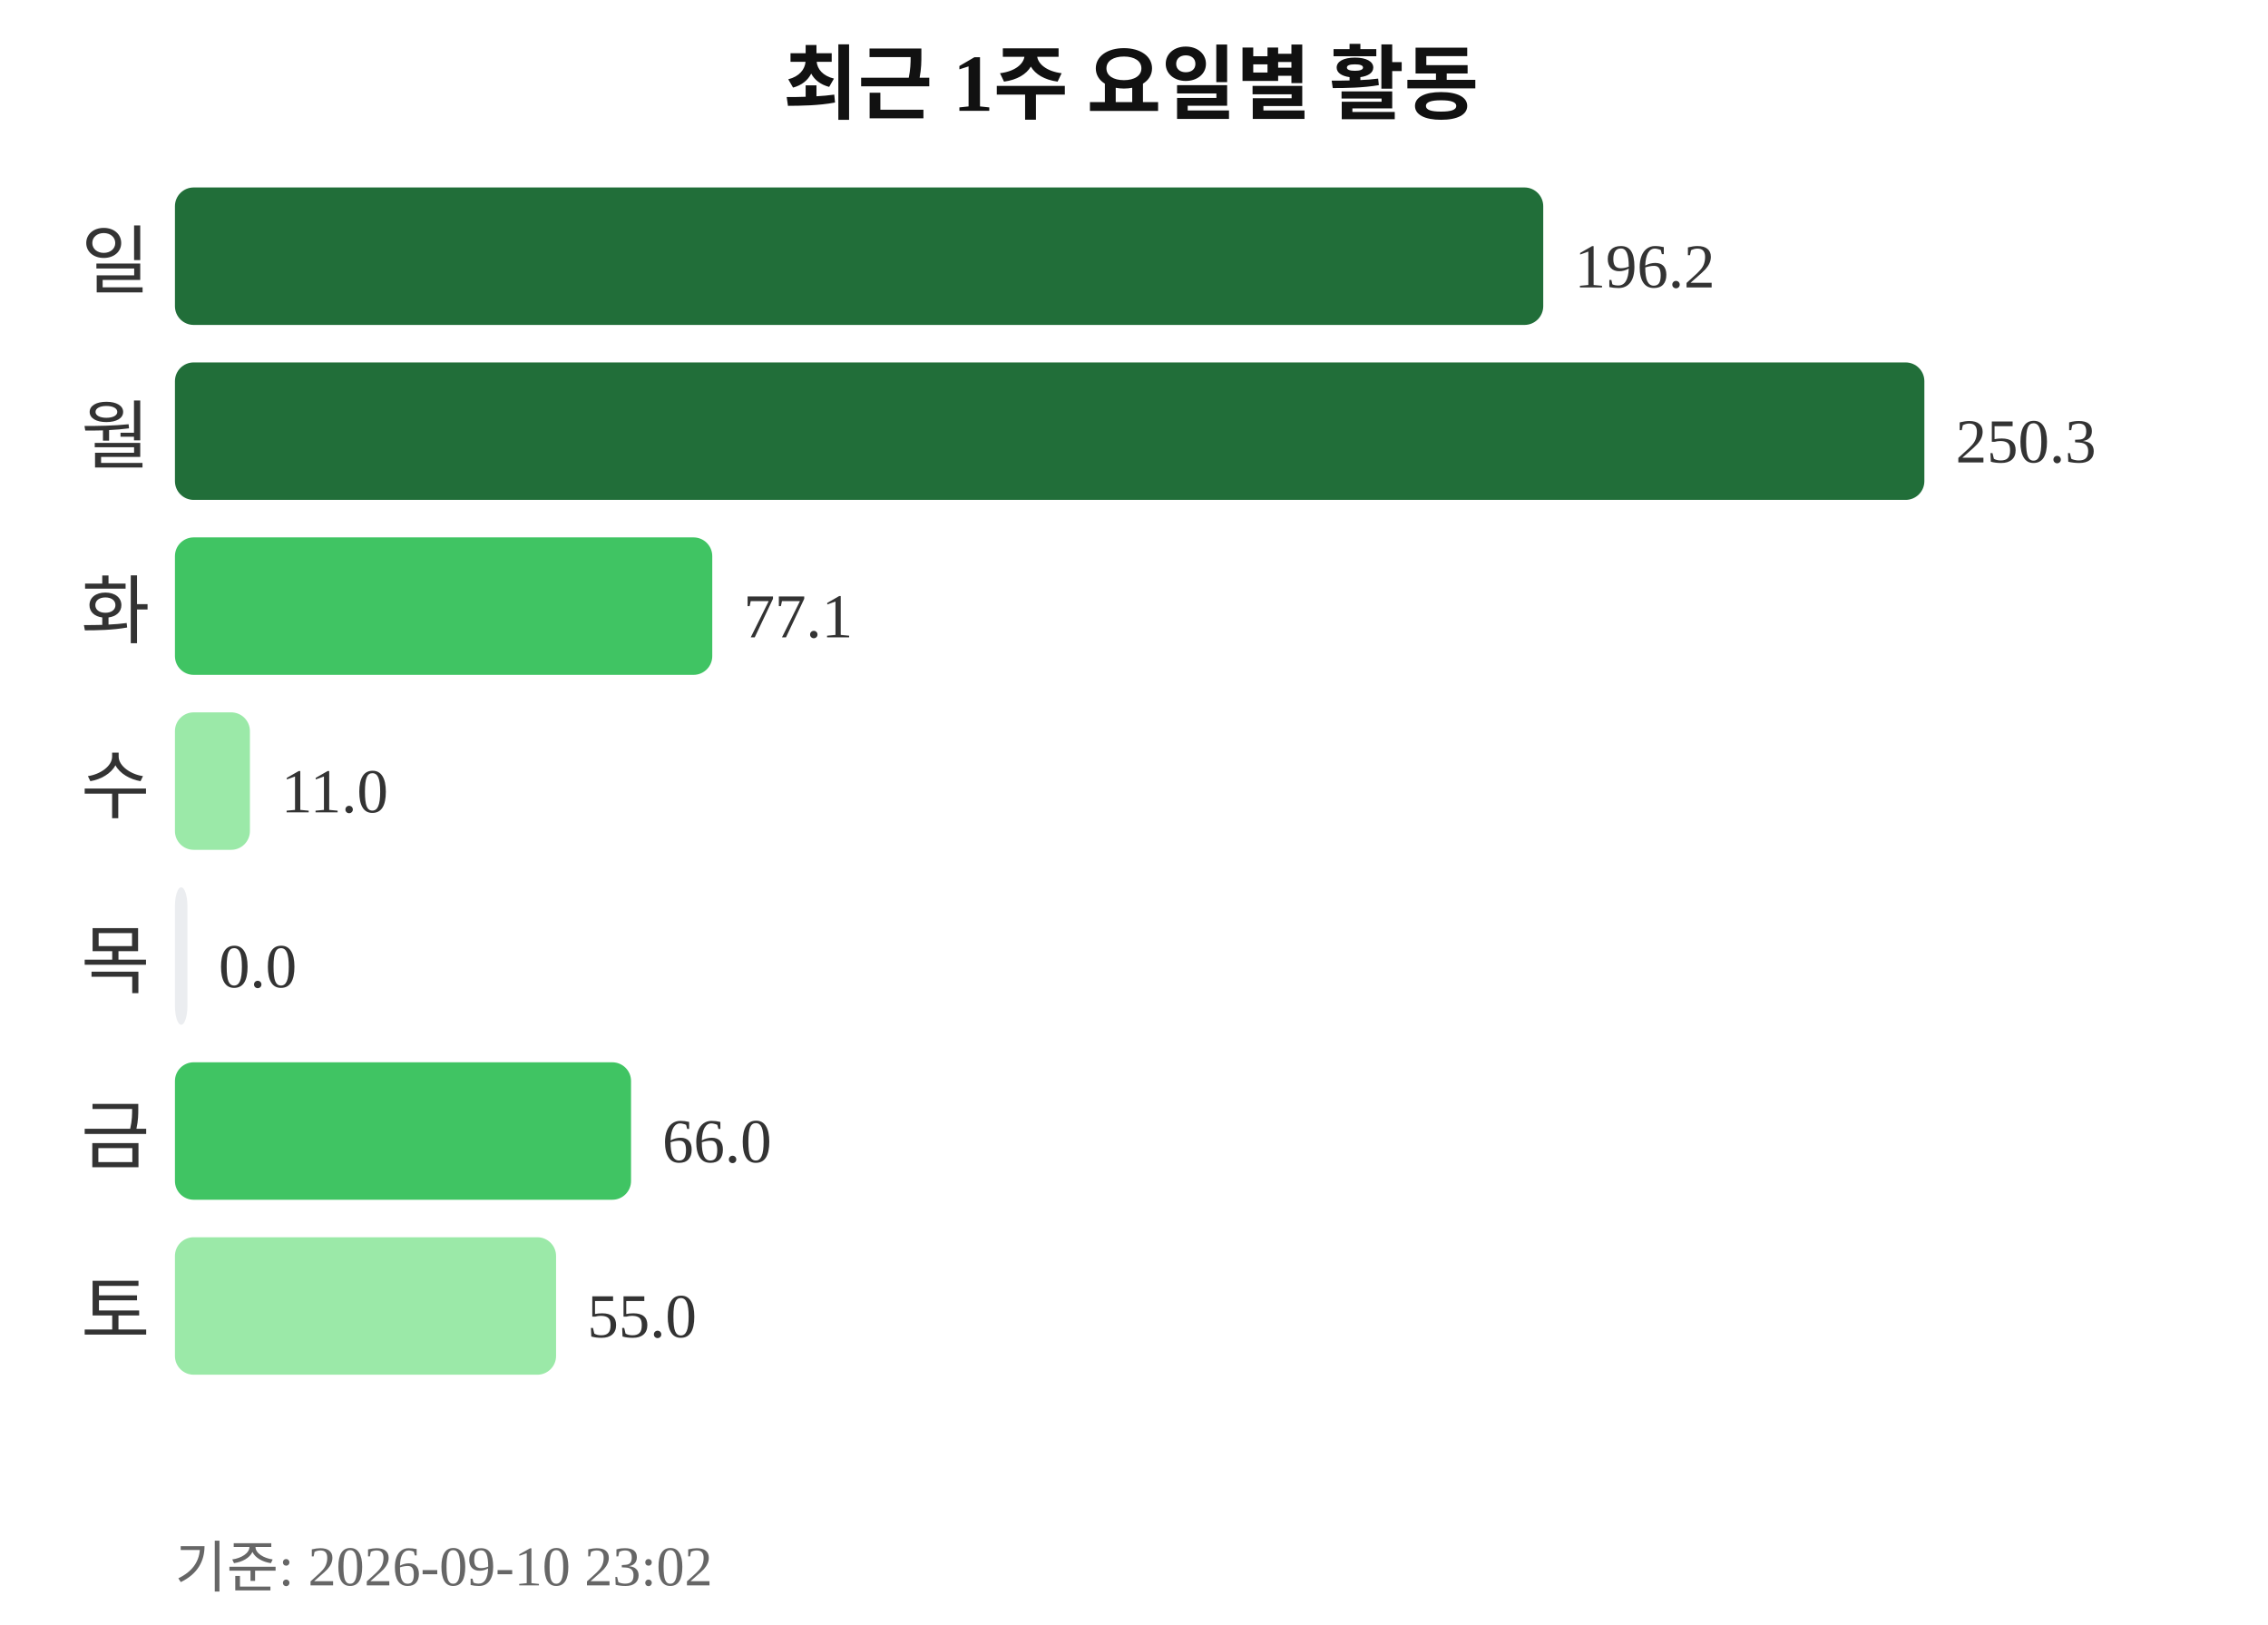
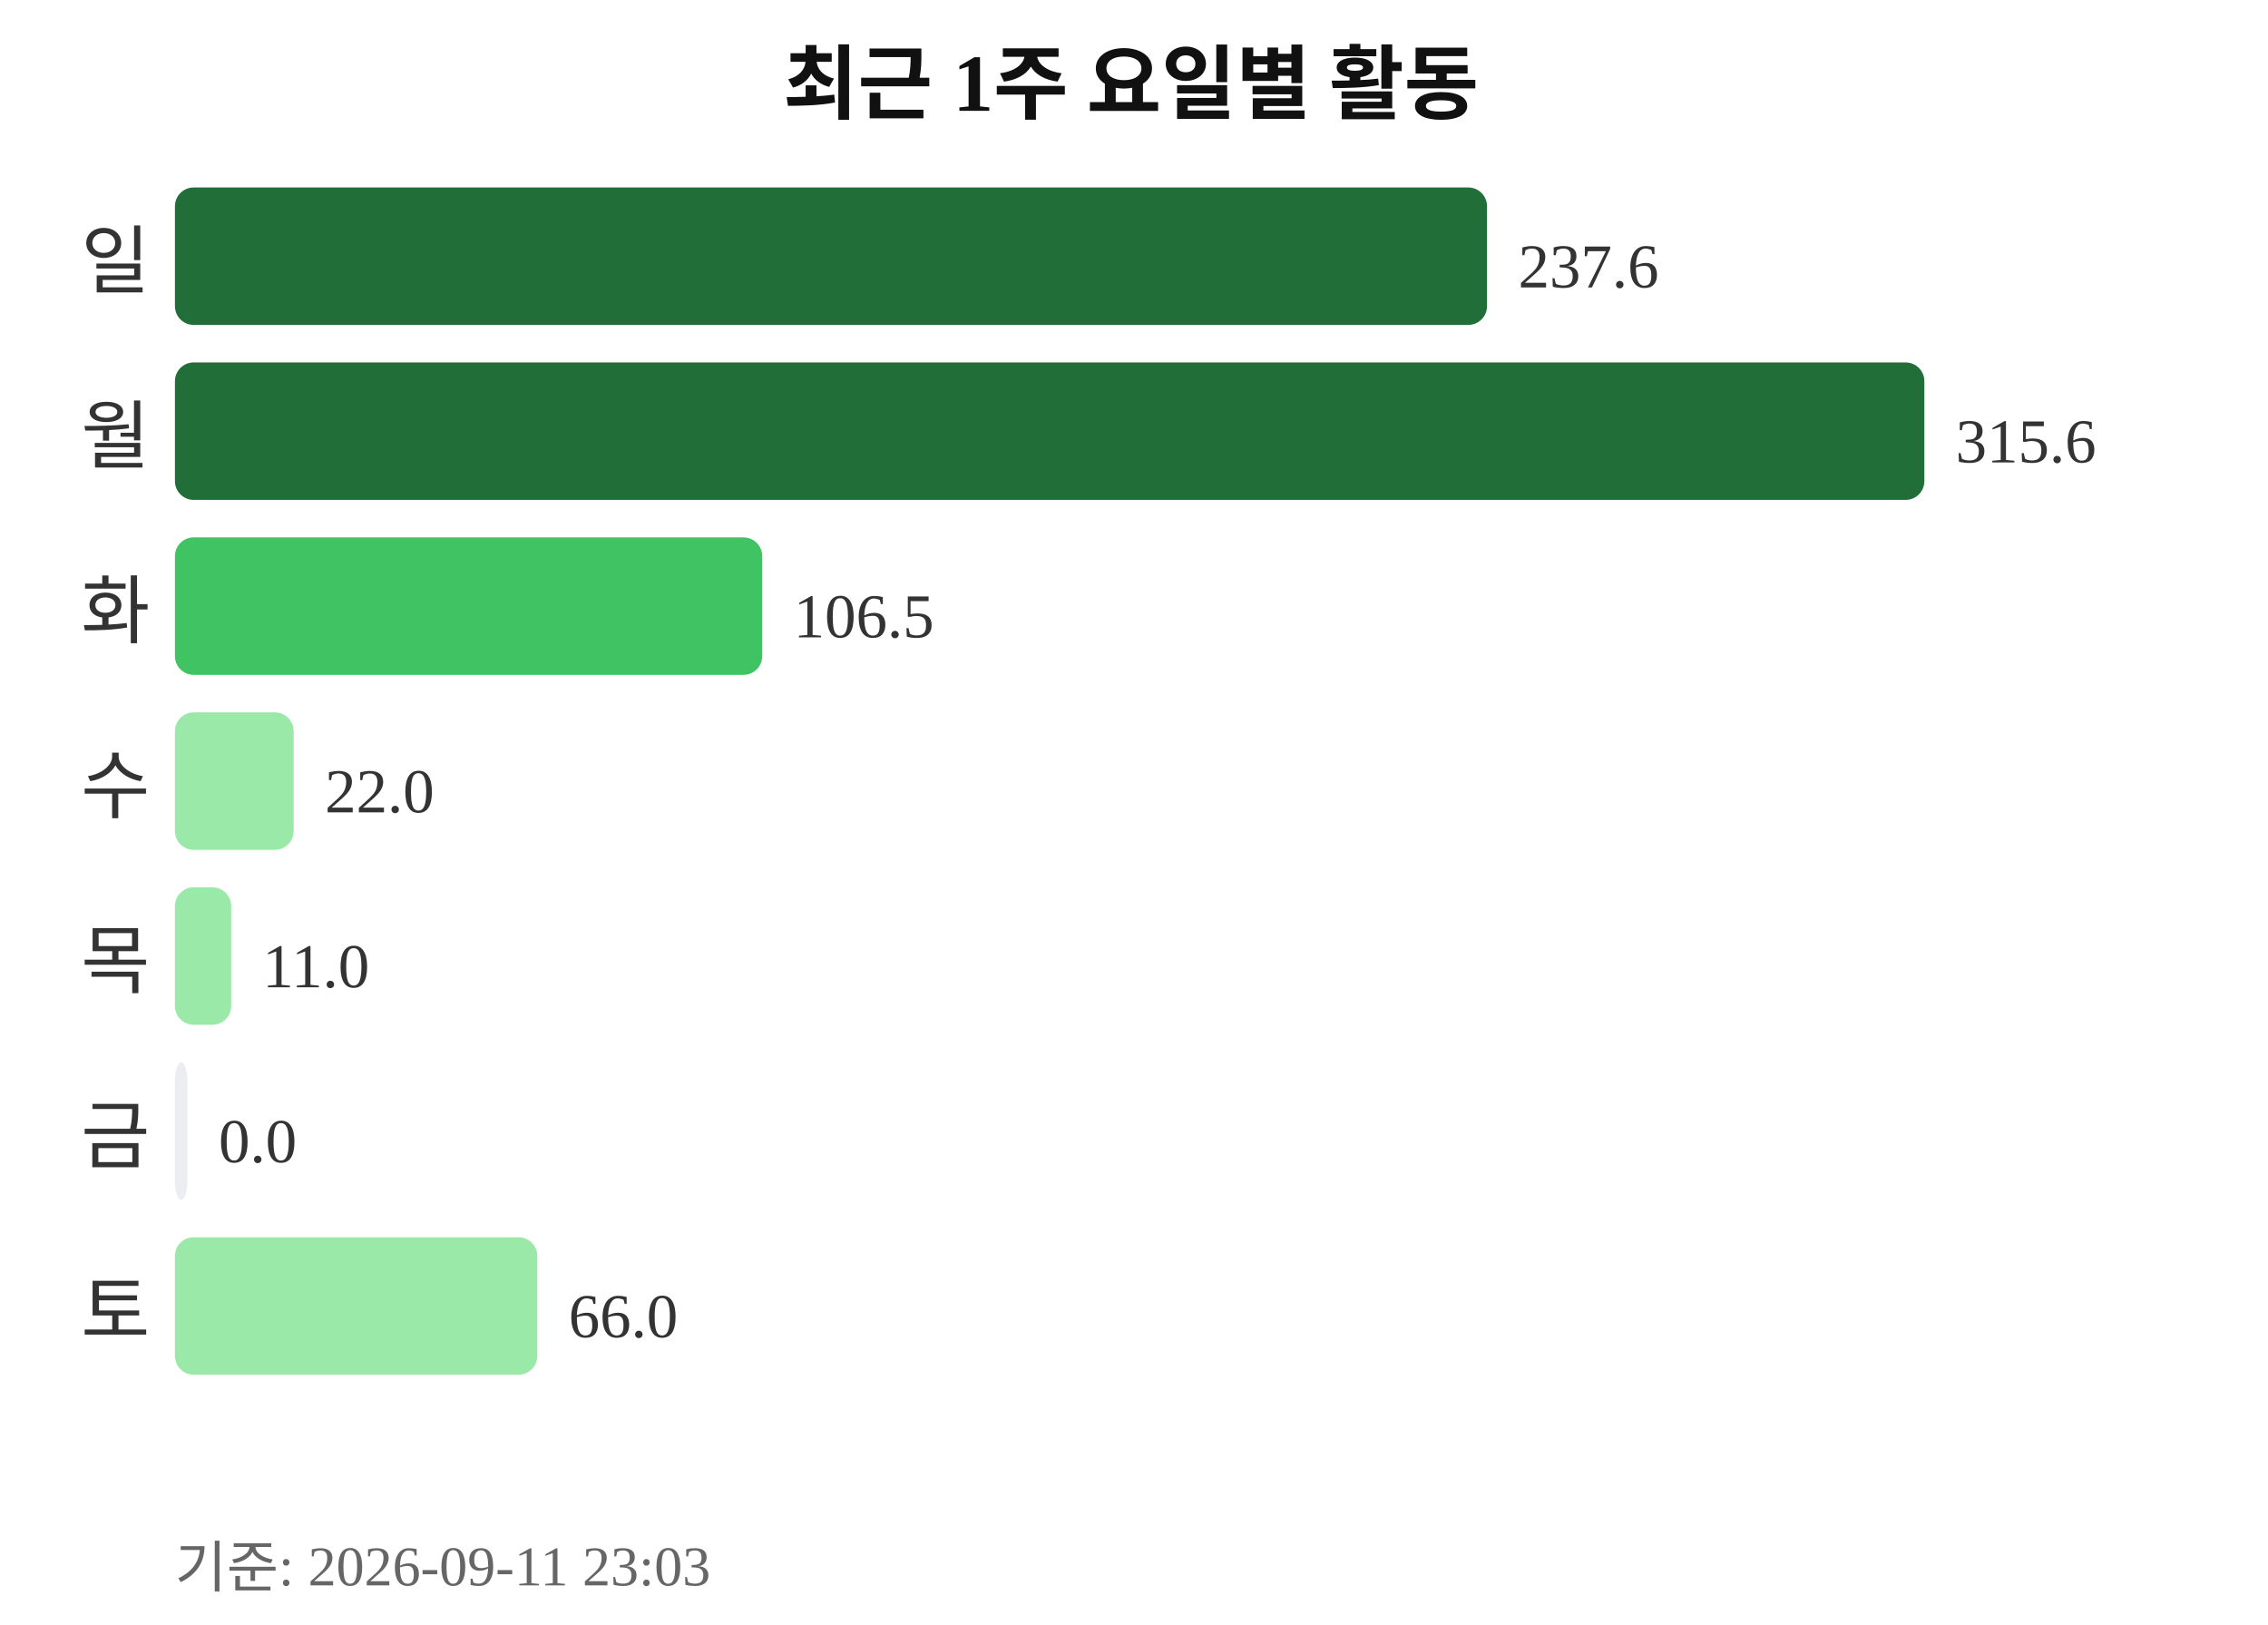
<svg xmlns="http://www.w3.org/2000/svg" width="363" height="260">
  <text x="181" y="18" text-anchor="middle" font-size="13" font-weight="bold" fill="#111111">최근 1주 요일별 활동</text>
  <text x="24" y="46" text-anchor="end" font-size="12" fill="#333333">일</text>
-   <rect x="28" y="30" width="219" height="22" rx="3" fill="#216e39" />
-   <text x="252" y="46" font-size="10" fill="#333333">196.2</text>
+   <rect x="28" y="30" width="210" height="22" rx="3" fill="#216e39" />
+   <text x="243" y="46" font-size="10" fill="#333333">237.6</text>
  <text x="24" y="74" text-anchor="end" font-size="12" fill="#333333">월</text>
  <rect x="28" y="58" width="280" height="22" rx="3" fill="#216e39" />
-   <text x="313" y="74" font-size="10" fill="#333333">250.3</text>
+   <text x="313" y="74" font-size="10" fill="#333333">315.6</text>
  <text x="24" y="102" text-anchor="end" font-size="12" fill="#333333">화</text>
-   <rect x="28" y="86" width="86" height="22" rx="3" fill="#40c463" />
-   <text x="119" y="102" font-size="10" fill="#333333">77.1</text>
+   <rect x="28" y="86" width="94" height="22" rx="3" fill="#40c463" />
+   <text x="127" y="102" font-size="10" fill="#333333">106.5</text>
  <text x="24" y="130" text-anchor="end" font-size="12" fill="#333333">수</text>
-   <rect x="28" y="114" width="12" height="22" rx="3" fill="#9be9a8" />
-   <text x="45" y="130" font-size="10" fill="#333333">11.0</text>
+   <rect x="28" y="114" width="19" height="22" rx="3" fill="#9be9a8" />
+   <text x="52" y="130" font-size="10" fill="#333333">22.0</text>
  <text x="24" y="158" text-anchor="end" font-size="12" fill="#333333">목</text>
-   <rect x="28" y="142" width="2" height="22" rx="3" fill="#ebedf0" />
-   <text x="35" y="158" font-size="10" fill="#333333">0.0</text>
+   <rect x="28" y="142" width="9" height="22" rx="3" fill="#9be9a8" />
+   <text x="42" y="158" font-size="10" fill="#333333">11.0</text>
  <text x="24" y="186" text-anchor="end" font-size="12" fill="#333333">금</text>
-   <rect x="28" y="170" width="73" height="22" rx="3" fill="#40c463" />
-   <text x="106" y="186" font-size="10" fill="#333333">66.0</text>
+   <rect x="28" y="170" width="2" height="22" rx="3" fill="#ebedf0" />
+   <text x="35" y="186" font-size="10" fill="#333333">0.0</text>
  <text x="24" y="214" text-anchor="end" font-size="12" fill="#333333">토</text>
-   <rect x="28" y="198" width="61" height="22" rx="3" fill="#9be9a8" />
-   <text x="94" y="214" font-size="10" fill="#333333">55.0</text>
-   <text x="28" y="254" font-size="9" fill="#666666">기준: 2026-09-10 23:02</text>
+   <rect x="28" y="198" width="58" height="22" rx="3" fill="#9be9a8" />
+   <text x="91" y="214" font-size="10" fill="#333333">66.0</text>
+   <text x="28" y="254" font-size="9" fill="#666666">기준: 2026-09-11 23:03</text>
</svg>
